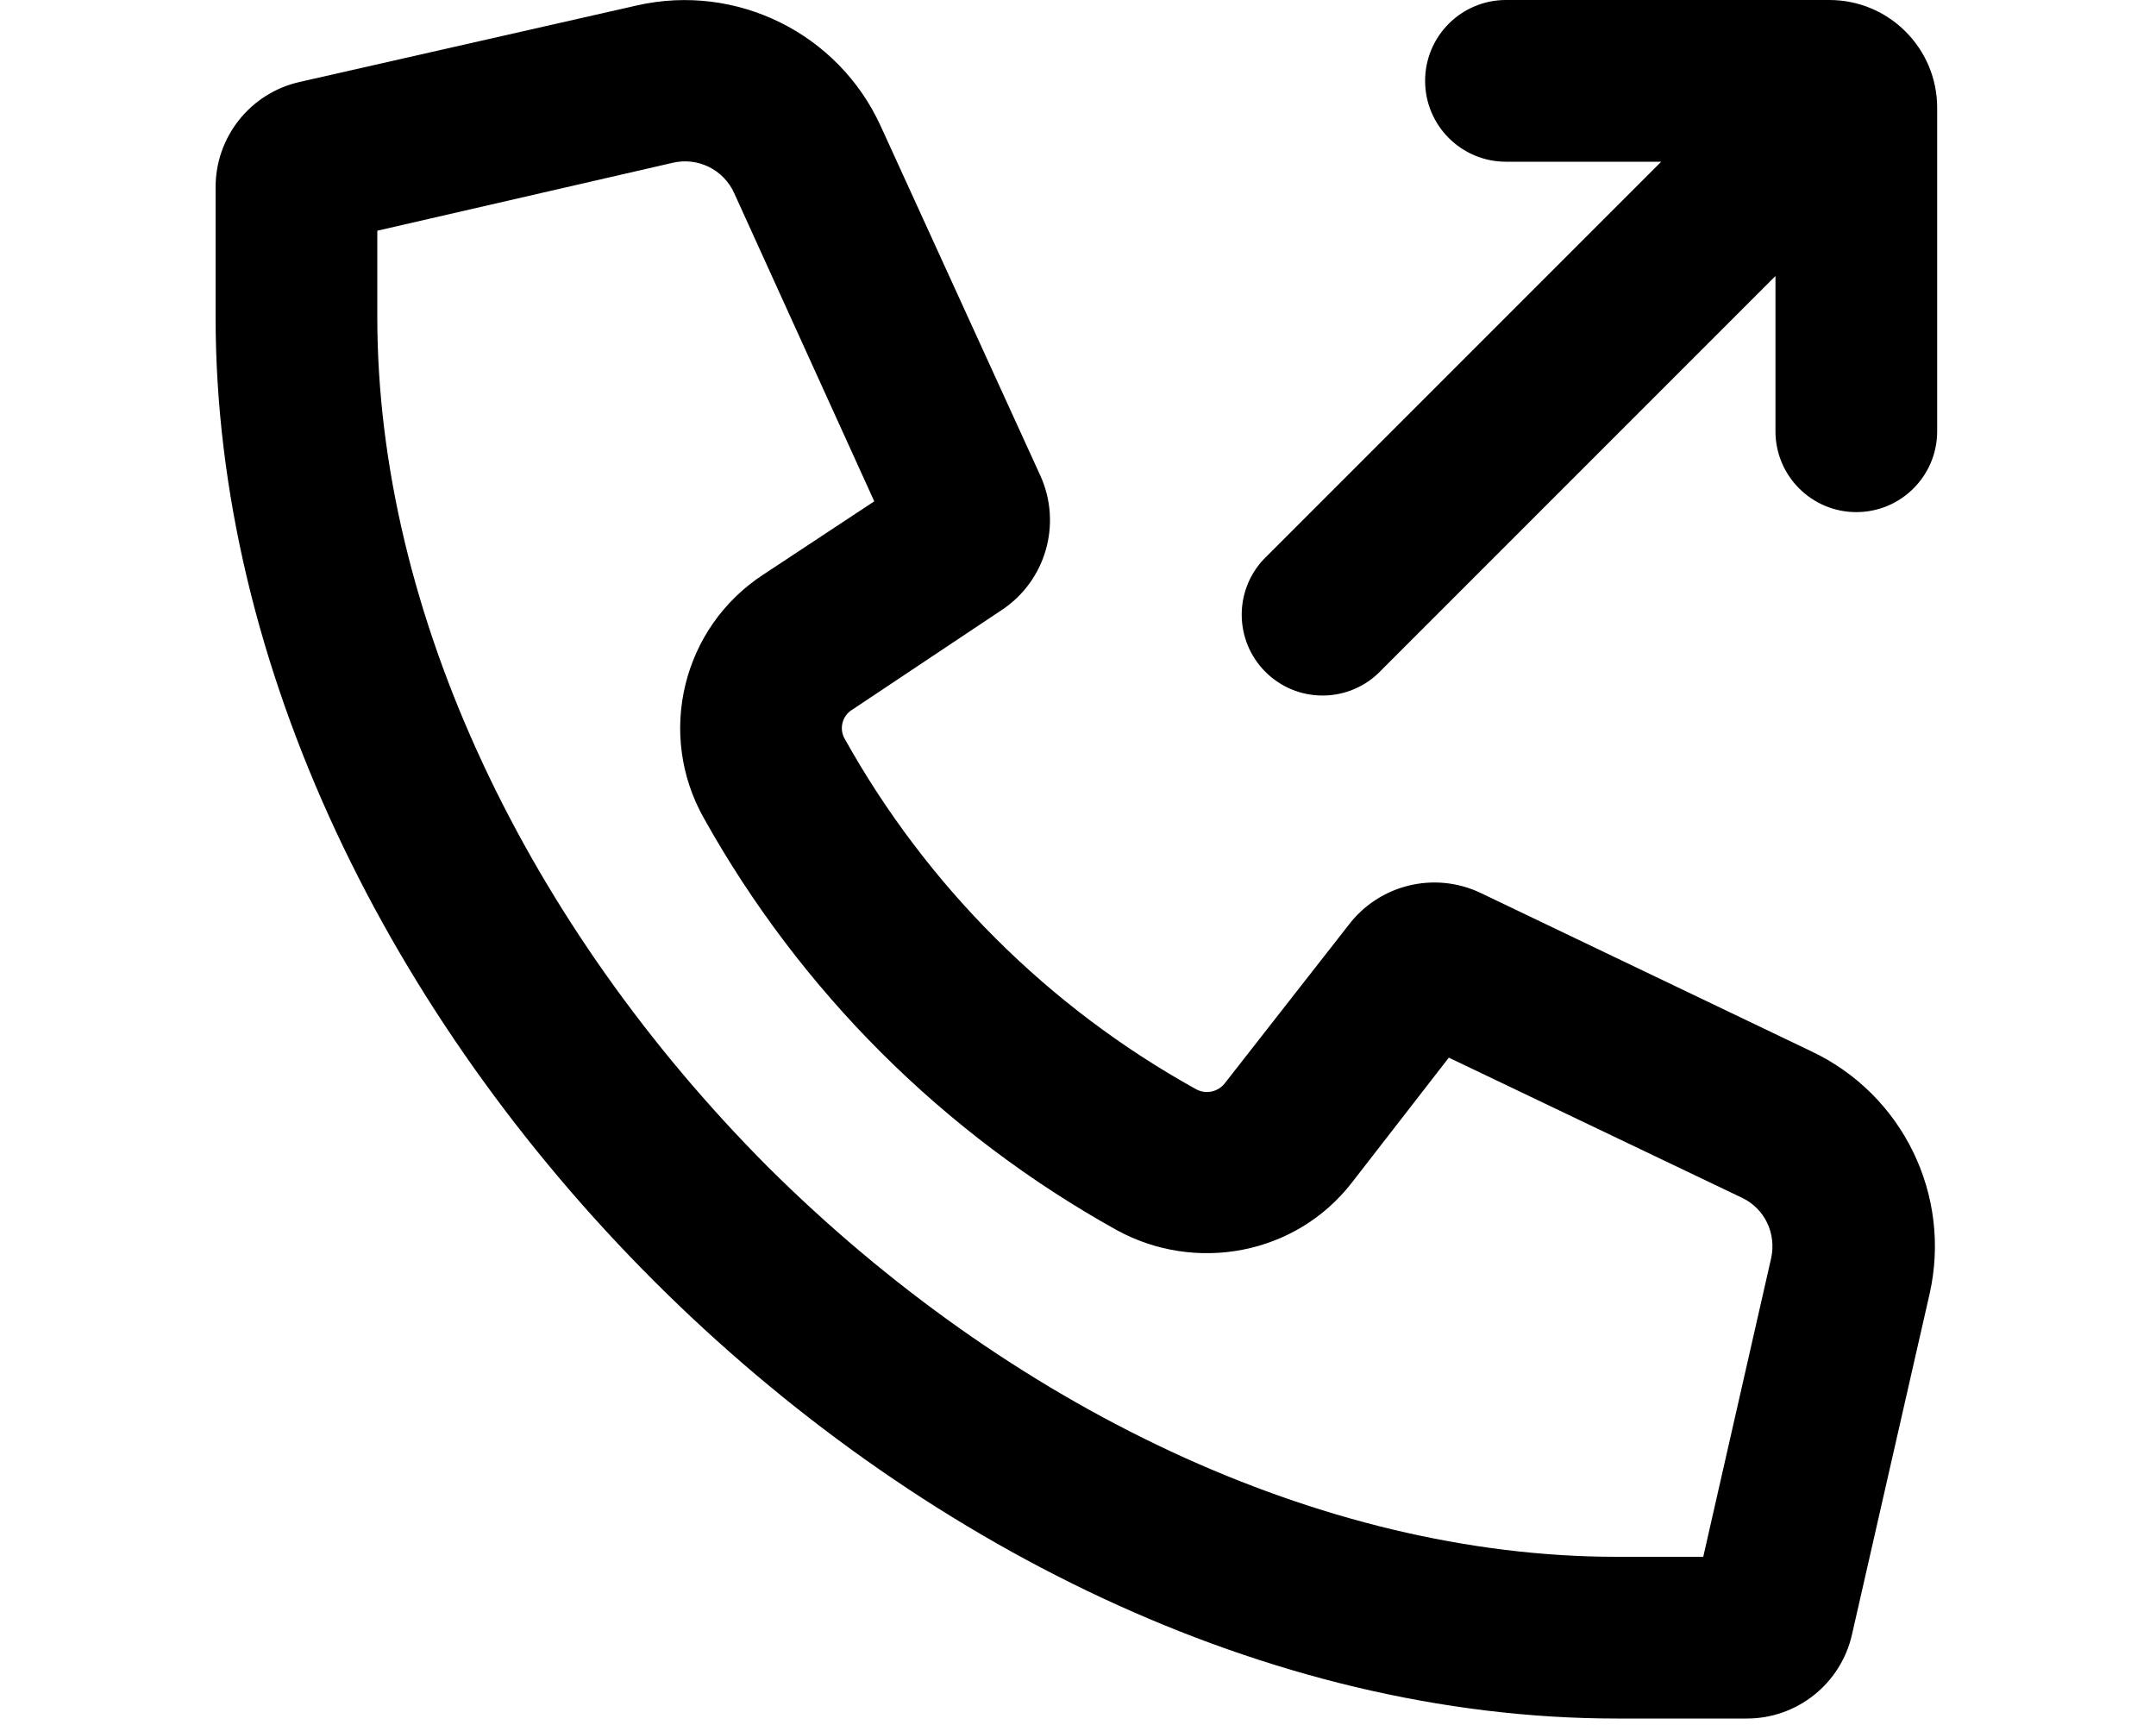
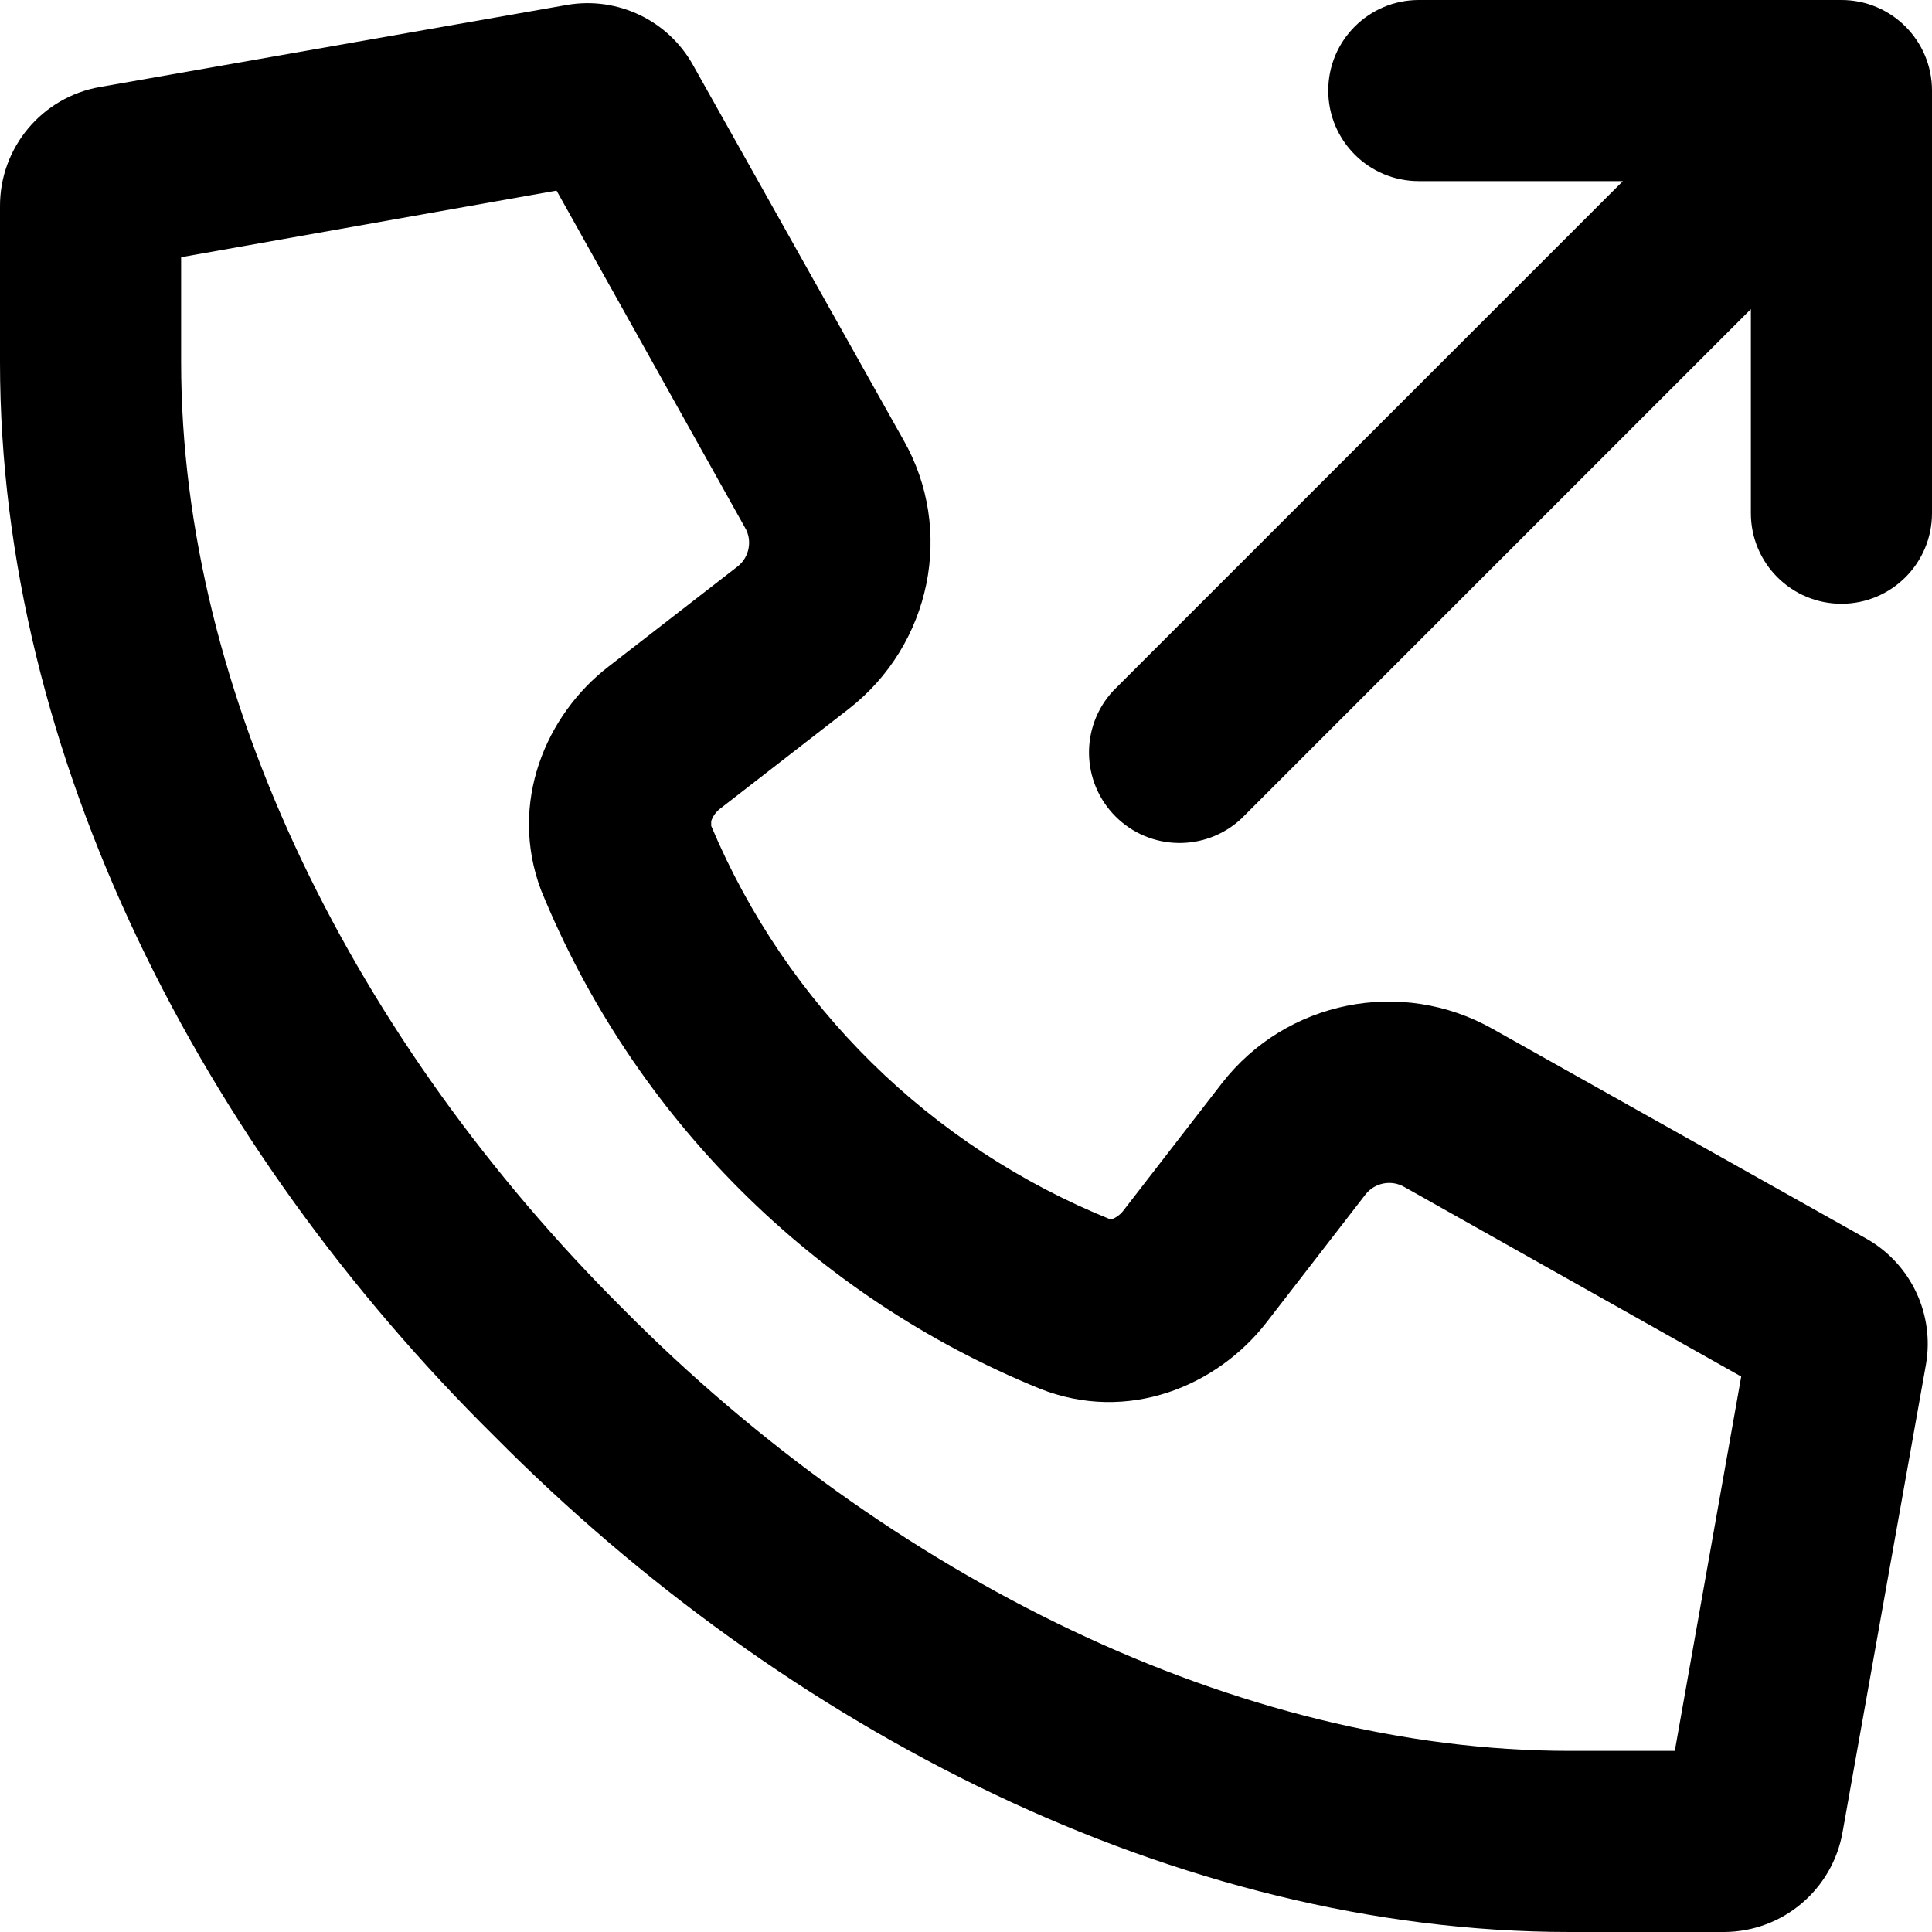
- <svg xmlns="http://www.w3.org/2000/svg" viewBox="0 0 20 16" fill="currentColor">
-   <path d="m12.78 6.25 3.69-3.69V4a.75.75 0 0 0 1.5 0V1a1 1 0 0 0-1-1h-3a.75.75 0 0 0 0 1.5h1.44l-3.69 3.69a.75.75 0 0 0 1.06 1.06Z" />
-   <path fill-rule="evenodd" d="M11.36 10.05a.21.21 0 0 1-.27.05 8.38 8.38 0 0 1-3.25-3.24.2.2 0 0 1 .07-.28l1.38-.92a1 1 0 0 0 .36-1.25L8.17 1.17A2 2 0 0 0 5.91.05L2.78.76a1 1 0 0 0-.78.98v1.2c0 6.5 6.5 13 13 13h1.2a1 1 0 0 0 .98-.78L17.9 12a2 2 0 0 0-1.1-2.25l-3.07-1.47a1 1 0 0 0-1.22.3l-1.15 1.47ZM3.5 2.94v-.8l2.74-.63a.5.5 0 0 1 .57.28l1.3 2.86-1.03.68a1.7 1.7 0 0 0-.55 2.26 9.88 9.88 0 0 0 3.83 3.82c.73.4 1.66.23 2.18-.44l.9-1.16 2.72 1.3c.21.1.32.33.27.56l-.63 2.77H15c-2.76 0-5.65-1.4-7.88-3.62C4.9 8.59 3.5 5.7 3.5 2.94Z" />
+ <svg xmlns="http://www.w3.org/2000/svg" viewBox="0 0 16 16" fill="currentColor">
+   <path d="M9.22 5.72a.75.75 0 0 0 1.06 1.06l4.22-4.22v1.69a.75.75 0 0 0 1.5 0V.75a.75.75 0 0 0-.75-.75h-3.5a.75.75 0 0 0 0 1.5h1.69L9.22 5.72Z" />
+   <path d="M4.7.04a1 1 0 0 1 1.04.5l1.74 3.1c.43.75.23 1.7-.45 2.23l-1.07.83a.22.22 0 0 0-.07.1v.04A6.04 6.04 0 0 0 9.2 10.1a.22.22 0 0 0 .1-.07l.82-1.06a1.75 1.75 0 0 1 2.24-.45l3.1 1.74a1 1 0 0 1 .49 1.04l-.69 3.87a1 1 0 0 1-.98.83H13c-3.25 0-6.5-1.68-8.9-4.1C1.67 9.5 0 6.26 0 3V1.71A1 1 0 0 1 .83.72L4.7.04Zm-.1 1.54-3.1.55V3c0 2.75 1.44 5.63 3.66 7.84 2.2 2.22 5.1 3.66 7.84 3.66h.87l.55-3.1-2.79-1.57a.25.25 0 0 0-.32.06l-.82 1.06c-.41.53-1.15.84-1.88.55a7.53 7.53 0 0 1-4.13-4.13c-.27-.72.04-1.45.56-1.85l1.07-.83c.1-.08.12-.22.06-.32L4.61 1.58Z" />
</svg>
